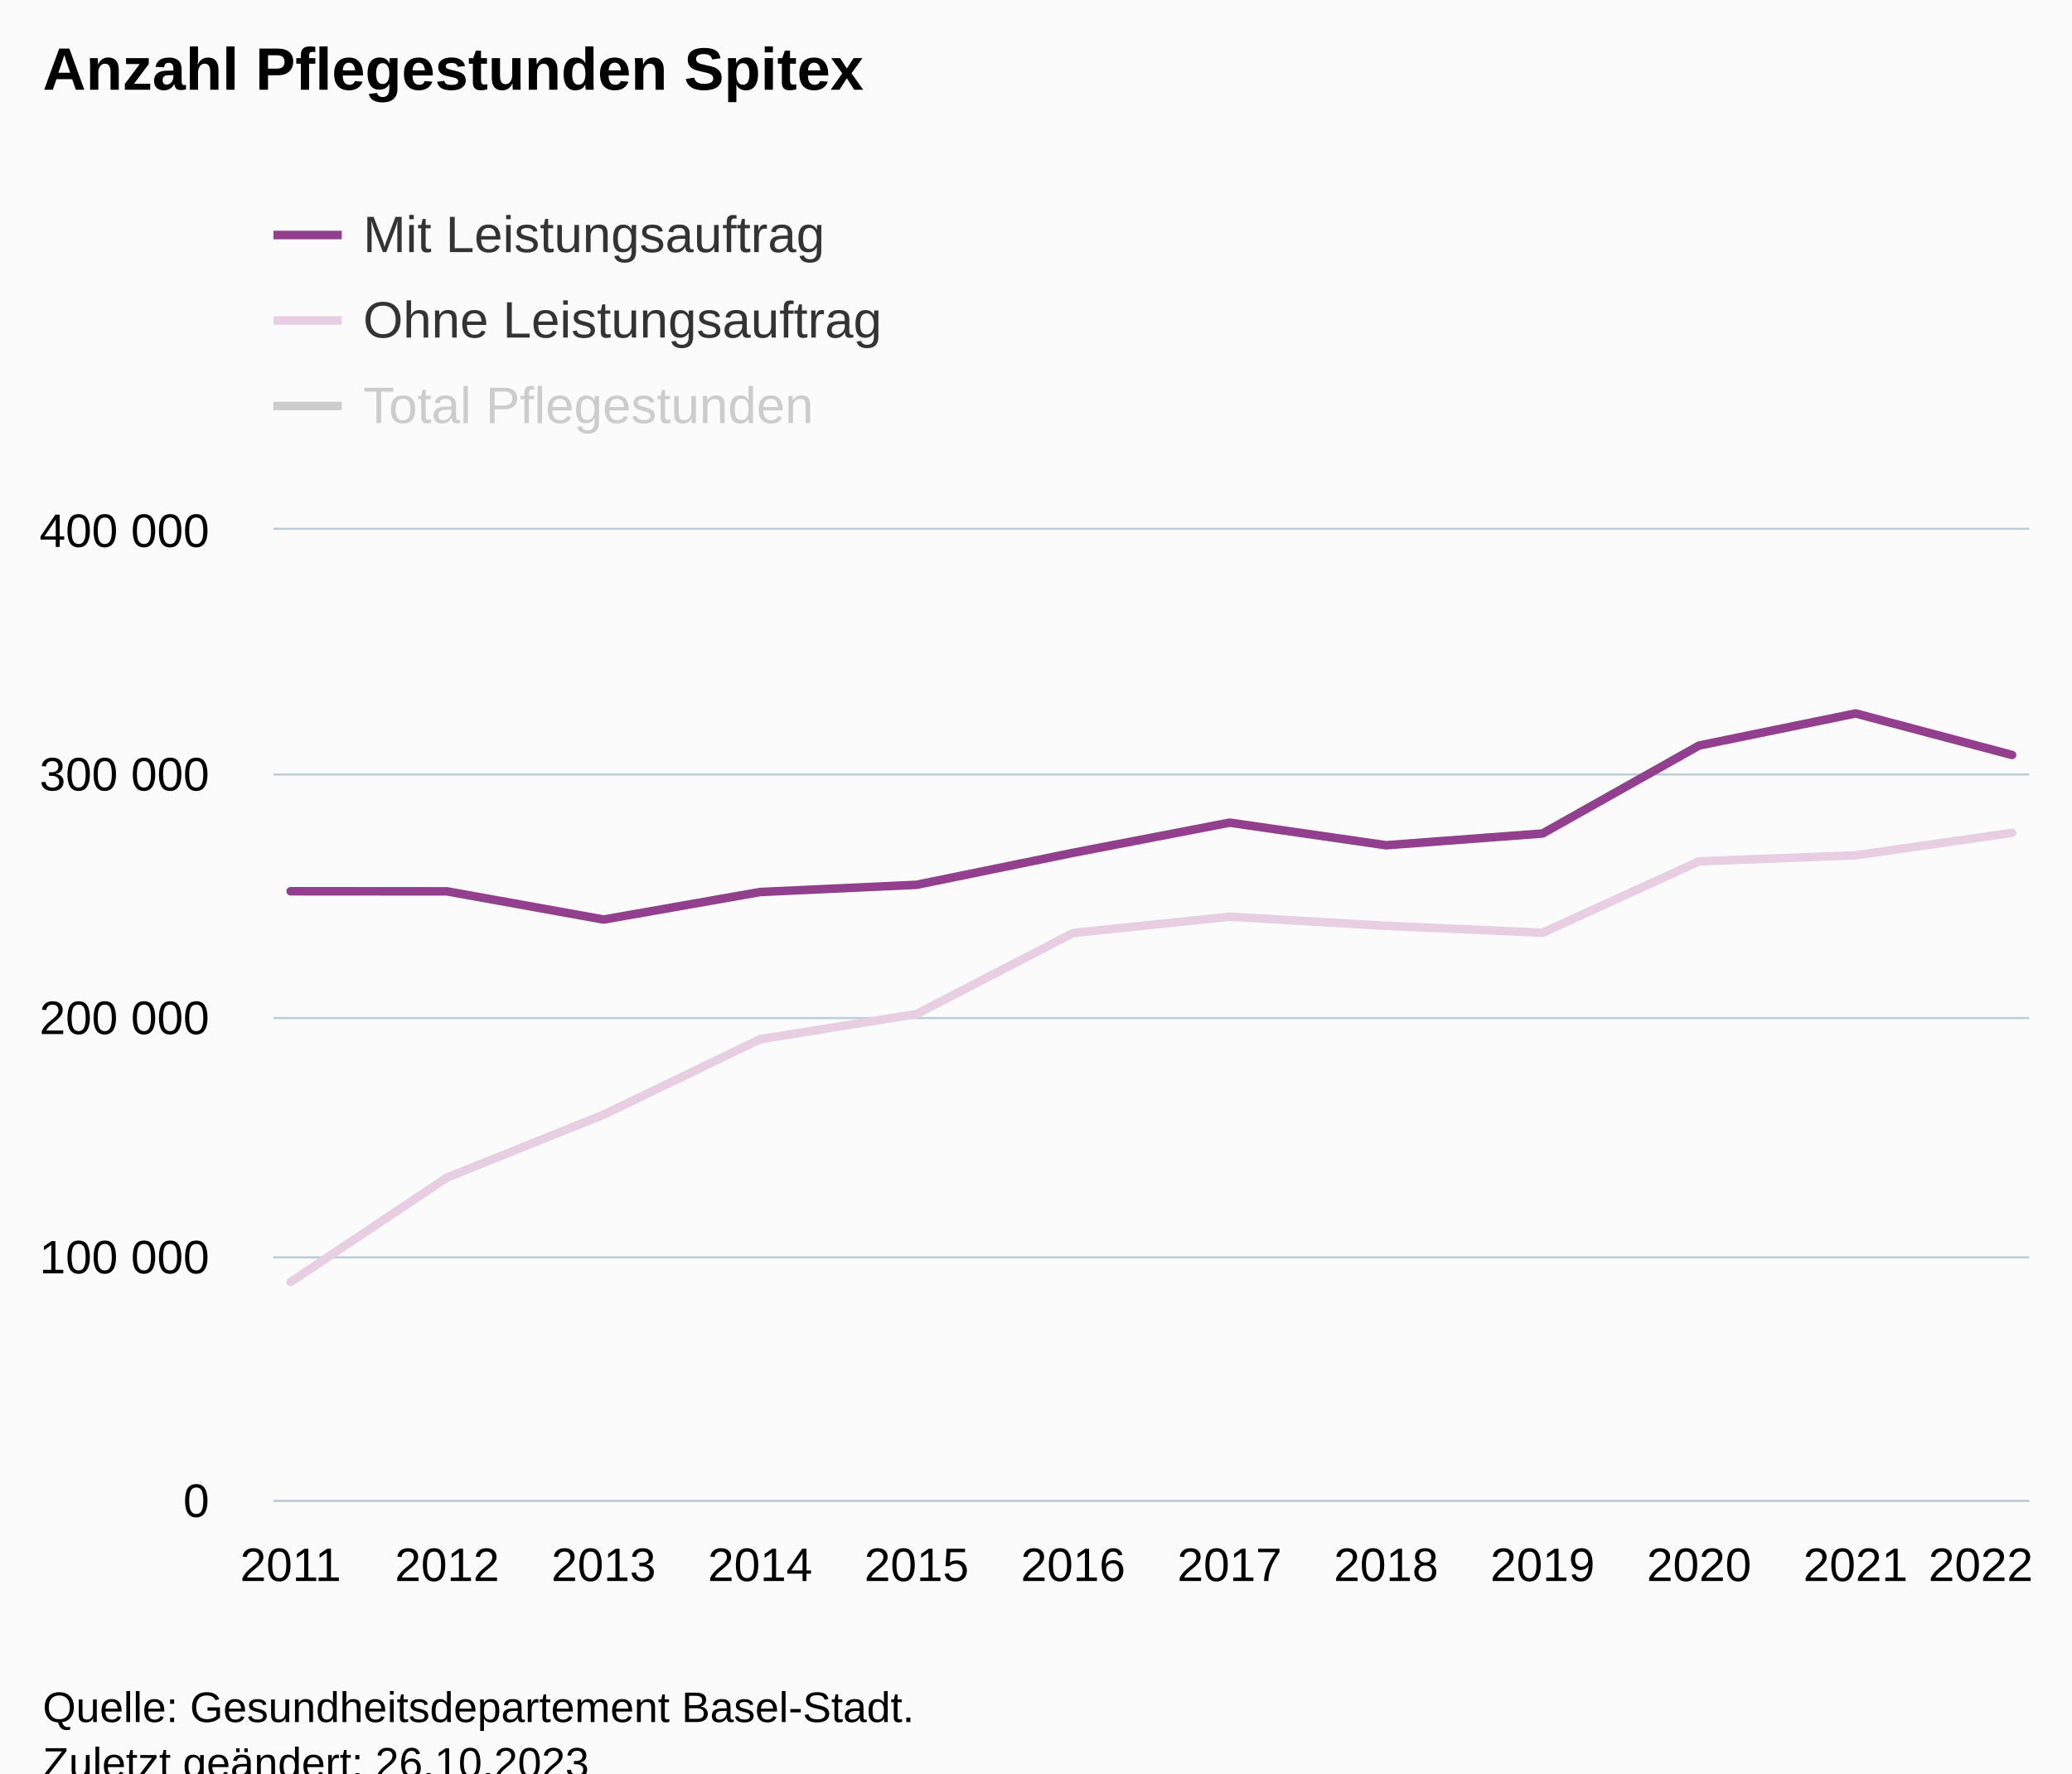
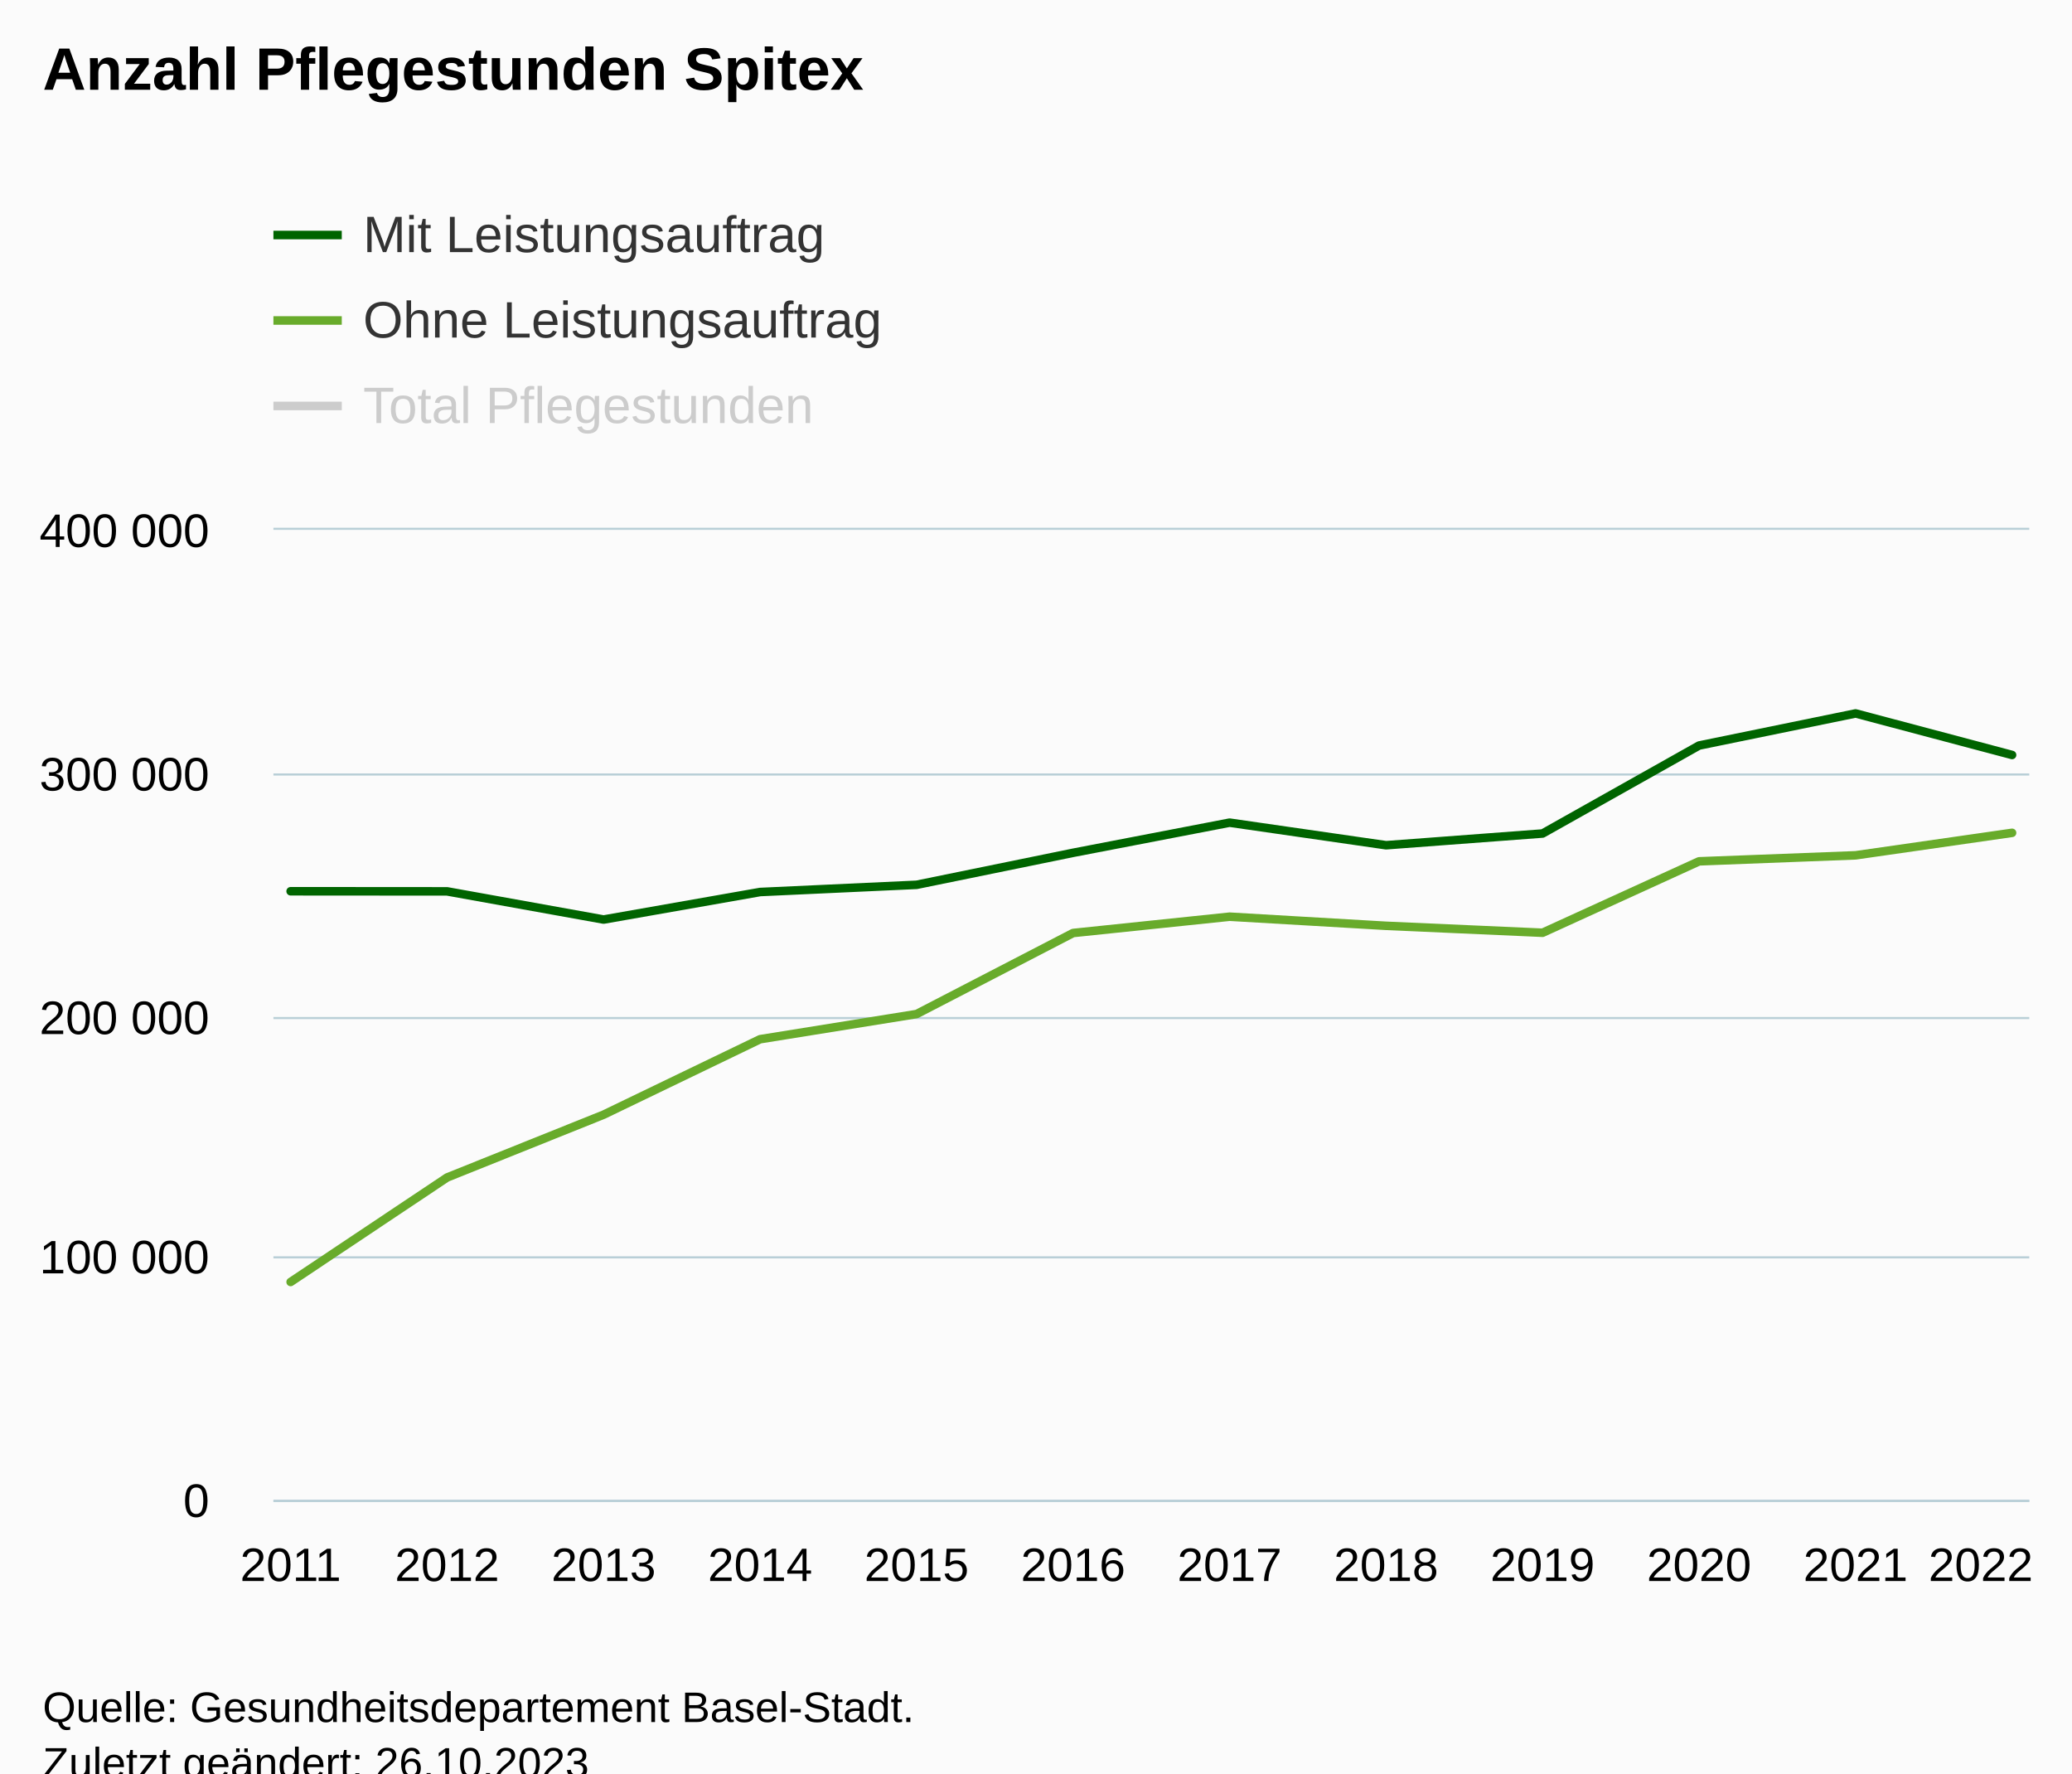
<svg xmlns="http://www.w3.org/2000/svg" version="1.1" class="highcharts-root" style="font-family:Arial;font-size:12px;" viewBox="0 0 485 415">
  <defs>
-     <clipPath id="highcharts-udxvjeq-43-">
+     <clipPath id="highcharts-31siajo-43-">
      <rect x="0" y="0" width="411" height="227" fill="none" />
    </clipPath>
-     <clipPath id="highcharts-udxvjeq-56-">
+     <clipPath id="highcharts-31siajo-56-">
      <rect x="0" y="0" width="411" height="227" fill="none" />
    </clipPath>
-     <clipPath id="highcharts-udxvjeq-81-">
+     <clipPath id="highcharts-31siajo-81-">
      <rect x="64" y="124" width="411" height="227" fill="none" />
    </clipPath>
  </defs>
  <rect fill="#fbfbfb" class="highcharts-background" x="0" y="0" width="485" height="428" rx="0" ry="0" />
  <rect fill="none" class="highcharts-plot-background" x="64" y="124" width="411" height="227" />
  <g class="highcharts-pane-group" data-z-index="0" />
  <g class="highcharts-grid highcharts-xaxis-grid" data-z-index="1">
    <path fill="none" data-z-index="1" class="highcharts-grid-line" d="M 67.5 124 L 67.5 351" opacity="1" />
    <path fill="none" data-z-index="1" class="highcharts-grid-line" d="M 104.5 124 L 104.5 351" opacity="1" />
    <path fill="none" data-z-index="1" class="highcharts-grid-line" d="M 140.5 124 L 140.5 351" opacity="1" />
    <path fill="none" data-z-index="1" class="highcharts-grid-line" d="M 177.5 124 L 177.5 351" opacity="1" />
    <path fill="none" data-z-index="1" class="highcharts-grid-line" d="M 214.5 124 L 214.5 351" opacity="1" />
    <path fill="none" data-z-index="1" class="highcharts-grid-line" d="M 250.5 124 L 250.5 351" opacity="1" />
    <path fill="none" data-z-index="1" class="highcharts-grid-line" d="M 287.5 124 L 287.5 351" opacity="1" />
    <path fill="none" data-z-index="1" class="highcharts-grid-line" d="M 323.5 124 L 323.5 351" opacity="1" />
    <path fill="none" data-z-index="1" class="highcharts-grid-line" d="M 360.5 124 L 360.5 351" opacity="1" />
    <path fill="none" data-z-index="1" class="highcharts-grid-line" d="M 397.5 124 L 397.5 351" opacity="1" />
    <path fill="none" data-z-index="1" class="highcharts-grid-line" d="M 433.5 124 L 433.5 351" opacity="1" />
    <path fill="none" data-z-index="1" class="highcharts-grid-line" d="M 470.5 124 L 470.5 351" opacity="1" />
  </g>
  <g class="highcharts-grid highcharts-yaxis-grid" data-z-index="1">
    <path fill="none" stroke="#B9CFD7" stroke-width="0.5" data-z-index="1" class="highcharts-grid-line" d="M 64 351.25 L 475 351.25" opacity="1" />
    <path fill="none" stroke="#B9CFD7" stroke-width="0.5" data-z-index="1" class="highcharts-grid-line" d="M 64 294.25 L 475 294.25" opacity="1" />
    <path fill="none" stroke="#B9CFD7" stroke-width="0.5" data-z-index="1" class="highcharts-grid-line" d="M 64 238.25 L 475 238.25" opacity="1" />
    <path fill="none" stroke="#B9CFD7" stroke-width="0.5" data-z-index="1" class="highcharts-grid-line" d="M 64 181.25 L 475 181.25" opacity="1" />
    <path fill="none" stroke="#B9CFD7" stroke-width="0.5" data-z-index="1" class="highcharts-grid-line" d="M 64 123.75 L 475 123.75" opacity="1" />
  </g>
  <rect fill="none" class="highcharts-plot-border" data-z-index="1" x="64" y="124" width="411" height="227" />
  <g class="highcharts-axis highcharts-xaxis" data-z-index="2">
    <path fill="none" class="highcharts-axis-line" stroke="#B9CFD7" stroke-width="0.5" data-z-index="7" d="M 64 351.25 L 475 351.25" />
  </g>
  <g class="highcharts-axis highcharts-yaxis" data-z-index="2">
    <path fill="none" class="highcharts-axis-line" data-z-index="7" d="M 64 124 L 64 351" />
  </g>
  <g class="highcharts-series-group" data-z-index="3">
-     <g class="highcharts-series highcharts-series-0 highcharts-line-series" visibility="hidden" data-z-index="0.1" opacity="1" transform="translate(64,124) scale(1 1)" clip-path="url(#highcharts-udxvjeq-56-)">
-       <path fill="none" d="M 4.029 33.59 L 40.66 19.517 L 77.291 1.057 L 113.922 -23.045 L 150.553 -30.623 L 187.184 -57.077 L 223.816 -67.95 L 260.447 -60.53 L 297.078 -61.653 L 333.709 -98.958 L 370.34 -107.873 L 406.971 -103.415" class="highcharts-graph" data-z-index="1" stroke="#2e1435" stroke-width="2" stroke-linejoin="round" stroke-linecap="round" />
+     <g class="highcharts-series highcharts-series-0 highcharts-line-series" visibility="hidden" data-z-index="0.1" opacity="1" transform="translate(64,124) scale(1 1)" clip-path="url(#highcharts-31siajo-56-)">
+       <path fill="none" d="M 4.029 33.59 L 40.66 19.517 L 77.291 1.057 L 113.922 -23.045 L 150.553 -30.623 L 187.184 -57.077 L 223.816 -67.95 L 260.447 -60.53 L 297.078 -61.653 L 333.709 -98.958 L 370.34 -107.873 L 406.971 -103.415" class="highcharts-graph" data-z-index="1" stroke="#010101" stroke-width="2" stroke-linejoin="round" stroke-linecap="round" />
    </g>
    <g class="highcharts-markers highcharts-series-0 highcharts-line-series" visibility="hidden" data-z-index="0.1" opacity="1" transform="translate(64,124) scale(1 1)" clip-path="none" />
-     <g class="highcharts-series highcharts-series-1 highcharts-line-series" data-z-index="0.1" opacity="1" transform="translate(64,124) scale(1 1)" clip-path="url(#highcharts-udxvjeq-56-)">
-       <path fill="none" d="M 4.029 84.576 L 40.66 84.602 L 77.291 91.196 L 113.922 84.754 L 150.553 83.066 L 187.184 75.577 L 223.816 68.521 L 260.447 73.807 L 297.078 71.06 L 333.709 50.47 L 370.34 42.961 L 406.971 52.682" class="highcharts-graph" data-z-index="1" stroke="#923f8d" stroke-width="2" stroke-linejoin="round" stroke-linecap="round" />
+     <g class="highcharts-series highcharts-series-1 highcharts-line-series" data-z-index="0.1" opacity="1" transform="translate(64,124) scale(1 1)" clip-path="url(#highcharts-31siajo-56-)">
+       <path fill="none" d="M 4.029 84.576 L 40.66 84.602 L 77.291 91.196 L 113.922 84.754 L 150.553 83.066 L 187.184 75.577 L 223.816 68.521 L 260.447 73.807 L 297.078 71.06 L 333.709 50.47 L 370.34 42.961 L 406.971 52.682" class="highcharts-graph" data-z-index="1" stroke="#006400" stroke-width="2" stroke-linejoin="round" stroke-linecap="round" />
    </g>
    <g class="highcharts-markers highcharts-series-1 highcharts-line-series" data-z-index="0.1" opacity="1" transform="translate(64,124) scale(1 1)" clip-path="none" />
-     <g class="highcharts-series highcharts-series-2 highcharts-line-series" data-z-index="0.1" opacity="1" transform="translate(64,124) scale(1 1)" clip-path="url(#highcharts-udxvjeq-56-)">
-       <path fill="none" d="M 4.029 176.014 L 40.66 151.558 L 77.291 136.861 L 113.922 119.201 L 150.553 113.311 L 187.184 94.346 L 223.816 90.529 L 260.447 92.663 L 297.078 94.287 L 333.709 77.572 L 370.34 76.166 L 406.971 70.903" class="highcharts-graph" data-z-index="1" stroke="#e7cee2" stroke-width="2" stroke-linejoin="round" stroke-linecap="round" />
+     <g class="highcharts-series highcharts-series-2 highcharts-line-series" data-z-index="0.1" opacity="1" transform="translate(64,124) scale(1 1)" clip-path="url(#highcharts-31siajo-56-)">
+       <path fill="none" d="M 4.029 176.014 L 40.66 151.558 L 77.291 136.861 L 113.922 119.201 L 150.553 113.311 L 187.184 94.346 L 223.816 90.529 L 260.447 92.663 L 297.078 94.287 L 333.709 77.572 L 370.34 76.166 L 406.971 70.903" class="highcharts-graph" data-z-index="1" stroke="#68ab2b" stroke-width="2" stroke-linejoin="round" stroke-linecap="round" />
    </g>
    <g class="highcharts-markers highcharts-series-2 highcharts-line-series" data-z-index="0.1" opacity="1" transform="translate(64,124) scale(1 1)" clip-path="none" />
  </g>
  <text x="10" text-anchor="start" class="highcharts-title" data-z-index="4" style="color:#000000;font-size:14px;font-weight:bold;fill:#000000;" y="21">
    <tspan>Anzahl Pflegestunden Spitex</tspan>
  </text>
  <text x="10" text-anchor="start" class="highcharts-subtitle" data-z-index="4" style="color:#000000;font-size:12px;font-weight:normal;fill:#000000;" y="40" />
  <text x="10" text-anchor="start" class="highcharts-caption" data-z-index="4" style="color:#666666;fill:#666666;" y="385" />
  <g class="highcharts-legend" data-z-index="7" transform="translate(56,41)">
    <rect fill="none" class="highcharts-legend-box" rx="0" ry="0" x="0" y="0" width="296" height="71" visibility="visible" />
    <g data-z-index="1">
      <g>
        <g class="highcharts-legend-item highcharts-line-series highcharts-color-undefined highcharts-series-1" data-z-index="1" transform="translate(8,3)">
-           <path fill="none" d="M 0 11 L 16 11" class="highcharts-graph" stroke="#923f8d" stroke-width="2" />
+           <path fill="none" d="M 0 11 L 16 11" class="highcharts-graph" stroke="#006400" stroke-width="2" />
          <text x="21" style="color:#333333;cursor:pointer;font-size:12px;font-weight:normal;fill:#333333;" text-anchor="start" data-z-index="2" y="15">
            <tspan>Mit Leistungsauftrag</tspan>
          </text>
        </g>
        <g class="highcharts-legend-item highcharts-line-series highcharts-color-undefined highcharts-series-2" data-z-index="1" transform="translate(8,23)">
-           <path fill="none" d="M 0 11 L 16 11" class="highcharts-graph" stroke="#e7cee2" stroke-width="2" />
+           <path fill="none" d="M 0 11 L 16 11" class="highcharts-graph" stroke="#68ab2b" stroke-width="2" />
          <text x="21" y="15" style="color:#333333;cursor:pointer;font-size:12px;font-weight:normal;fill:#333333;" text-anchor="start" data-z-index="2">
            <tspan>Ohne Leistungsauftrag</tspan>
          </text>
        </g>
        <g class="highcharts-legend-item highcharts-line-series highcharts-color-undefined highcharts-series-0 highcharts-legend-item-hidden" data-z-index="1" transform="translate(8,43)">
          <path fill="none" d="M 0 11 L 16 11" class="highcharts-graph" stroke="#cccccc" stroke-width="2" />
          <text x="21" y="15" style="color:#cccccc;cursor:pointer;font-size:12px;font-weight:normal;fill:#cccccc;" text-anchor="start" data-z-index="2">
            <tspan>Total Pflegestunden</tspan>
          </text>
        </g>
      </g>
    </g>
  </g>
  <g class="highcharts-axis-labels highcharts-xaxis-labels" data-z-index="7">
    <text x="68.029" style="color:#000000;cursor:default;font-size:11px;fill:#000000;" text-anchor="middle" transform="translate(0,0)" y="370" opacity="1">2011</text>
    <text x="104.66" style="color:#000000;cursor:default;font-size:11px;fill:#000000;" text-anchor="middle" transform="translate(0,0)" y="370" opacity="1">2012</text>
    <text x="141.291" style="color:#000000;cursor:default;font-size:11px;fill:#000000;" text-anchor="middle" transform="translate(0,0)" y="370" opacity="1">2013</text>
    <text x="177.922" style="color:#000000;cursor:default;font-size:11px;fill:#000000;" text-anchor="middle" transform="translate(0,0)" y="370" opacity="1">2014</text>
    <text x="214.553" style="color:#000000;cursor:default;font-size:11px;fill:#000000;" text-anchor="middle" transform="translate(0,0)" y="370" opacity="1">2015</text>
    <text x="251.184" style="color:#000000;cursor:default;font-size:11px;fill:#000000;" text-anchor="middle" transform="translate(0,0)" y="370" opacity="1">2016</text>
    <text x="287.816" style="color:#000000;cursor:default;font-size:11px;fill:#000000;" text-anchor="middle" transform="translate(0,0)" y="370" opacity="1">2017</text>
    <text x="324.447" style="color:#000000;cursor:default;font-size:11px;fill:#000000;" text-anchor="middle" transform="translate(0,0)" y="370" opacity="1">2018</text>
    <text x="361.078" style="color:#000000;cursor:default;font-size:11px;fill:#000000;" text-anchor="middle" transform="translate(0,0)" y="370" opacity="1">2019</text>
    <text x="397.709" style="color:#000000;cursor:default;font-size:11px;fill:#000000;" text-anchor="middle" transform="translate(0,0)" y="370" opacity="1">2020</text>
    <text x="434.34" style="color:#000000;cursor:default;font-size:11px;fill:#000000;" text-anchor="middle" transform="translate(0,0)" y="370" opacity="1">2021</text>
    <text x="463.644" style="color:#000000;cursor:default;font-size:11px;fill:#000000;" text-anchor="middle" transform="translate(0,0)" y="370" opacity="1">
      <tspan>2022</tspan>
    </text>
  </g>
  <g class="highcharts-axis-labels highcharts-yaxis-labels" data-z-index="7">
    <text x="49" style="color:#000000;cursor:default;font-size:11px;fill:#000000;" text-anchor="end" transform="translate(0,0)" y="355" opacity="1">0</text>
    <text x="49" style="color:#000000;cursor:default;font-size:11px;fill:#000000;" text-anchor="end" transform="translate(0,0)" y="298" opacity="1">
      <tspan>100 000</tspan>
    </text>
    <text x="49" style="color:#000000;cursor:default;font-size:11px;fill:#000000;" text-anchor="end" transform="translate(0,0)" y="242" opacity="1">
      <tspan>200 000</tspan>
    </text>
    <text x="49" style="color:#000000;cursor:default;font-size:11px;fill:#000000;" text-anchor="end" transform="translate(0,0)" y="185" opacity="1">
      <tspan>300 000</tspan>
    </text>
    <text x="49" style="color:#000000;cursor:default;font-size:11px;fill:#000000;" text-anchor="end" transform="translate(0,0)" y="128" opacity="1">
      <tspan>400 000</tspan>
    </text>
  </g>
  <text x="10" class="highcharts-credits" text-anchor="start" data-z-index="8" style="cursor:default;color:#000000;font-size:10px;fill:#000000;" y="403">
    <tspan>Quelle: Gesundheitsdepartement Basel-Stadt.</tspan>
    <tspan x="10" dy="13">Zuletzt geändert: 26.10.2023</tspan>
  </text>
-   <g class="highcharts-control-points" data-z-index="99" clip-path="url(#highcharts-udxvjeq-81-)" />
+   <g class="highcharts-control-points" data-z-index="99" clip-path="url(#highcharts-31siajo-81-)" />
</svg>
